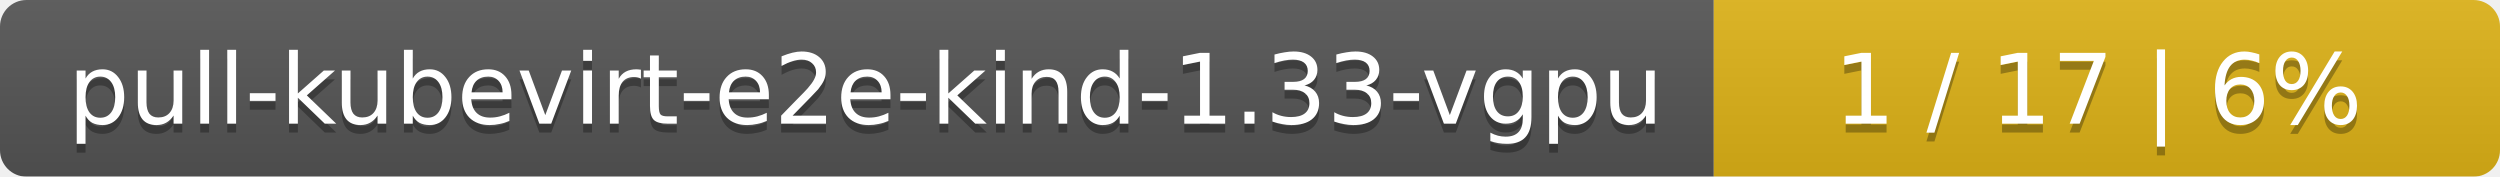
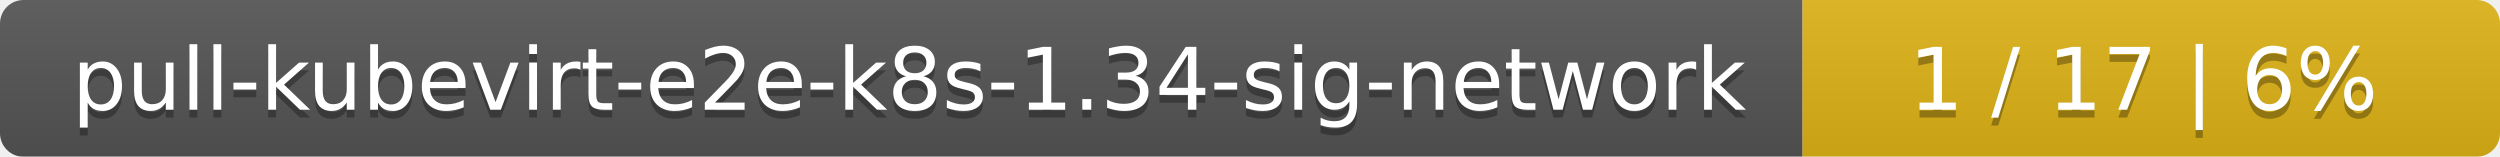
- <svg xmlns="http://www.w3.org/2000/svg" width="283" height="20">
+ <svg xmlns="http://www.w3.org/2000/svg" width="319" height="20">
  <linearGradient id="smooth" x2="0" y2="100%">
    <stop offset="0" stop-color="#bbb" stop-opacity=".1" />
    <stop offset="1" stop-opacity=".1" />
  </linearGradient>
  <mask id="round">
-     <rect width="283" height="20" rx="3" fill="#fff" />
+     <rect width="319" height="20" rx="3" fill="#fff" />
  </mask>
  <g mask="url(#round)">
-     <rect width="194" height="20" fill="#555" />
-     <rect x="194" width="89" height="20" fill="#dfb317" />
-     <rect width="283" height="20" fill="url(#smooth)" />
+     <rect width="230" height="20" fill="#555" />
+     <rect x="230" width="89" height="20" fill="#dfb317" />
+     <rect width="319" height="20" fill="url(#smooth)" />
  </g>
  <g fill="#fff" text-anchor="middle" font-family="DejaVu Sans,Verdana,Geneva,sans-serif" font-size="11">
-     <text x="98" y="15" fill="#010101" fill-opacity=".3">pull-kubevirt-e2e-kind-1.33-vgpu</text>
-     <text x="98" y="14">pull-kubevirt-e2e-kind-1.33-vgpu</text>
-     <text x="237.5" y="15" fill="#010101" fill-opacity=".3">1 / 17    |    6%</text>
-     <text x="237.5" y="14">1 / 17    |    6%</text>
+     <text x="116" y="15" fill="#010101" fill-opacity=".3">pull-kubevirt-e2e-k8s-1.34-sig-network</text>
+     <text x="116" y="14">pull-kubevirt-e2e-k8s-1.34-sig-network</text>
+     <text x="273.5" y="15" fill="#010101" fill-opacity=".3">1 / 17    |    6%</text>
+     <text x="273.5" y="14">1 / 17    |    6%</text>
  </g>
</svg>
